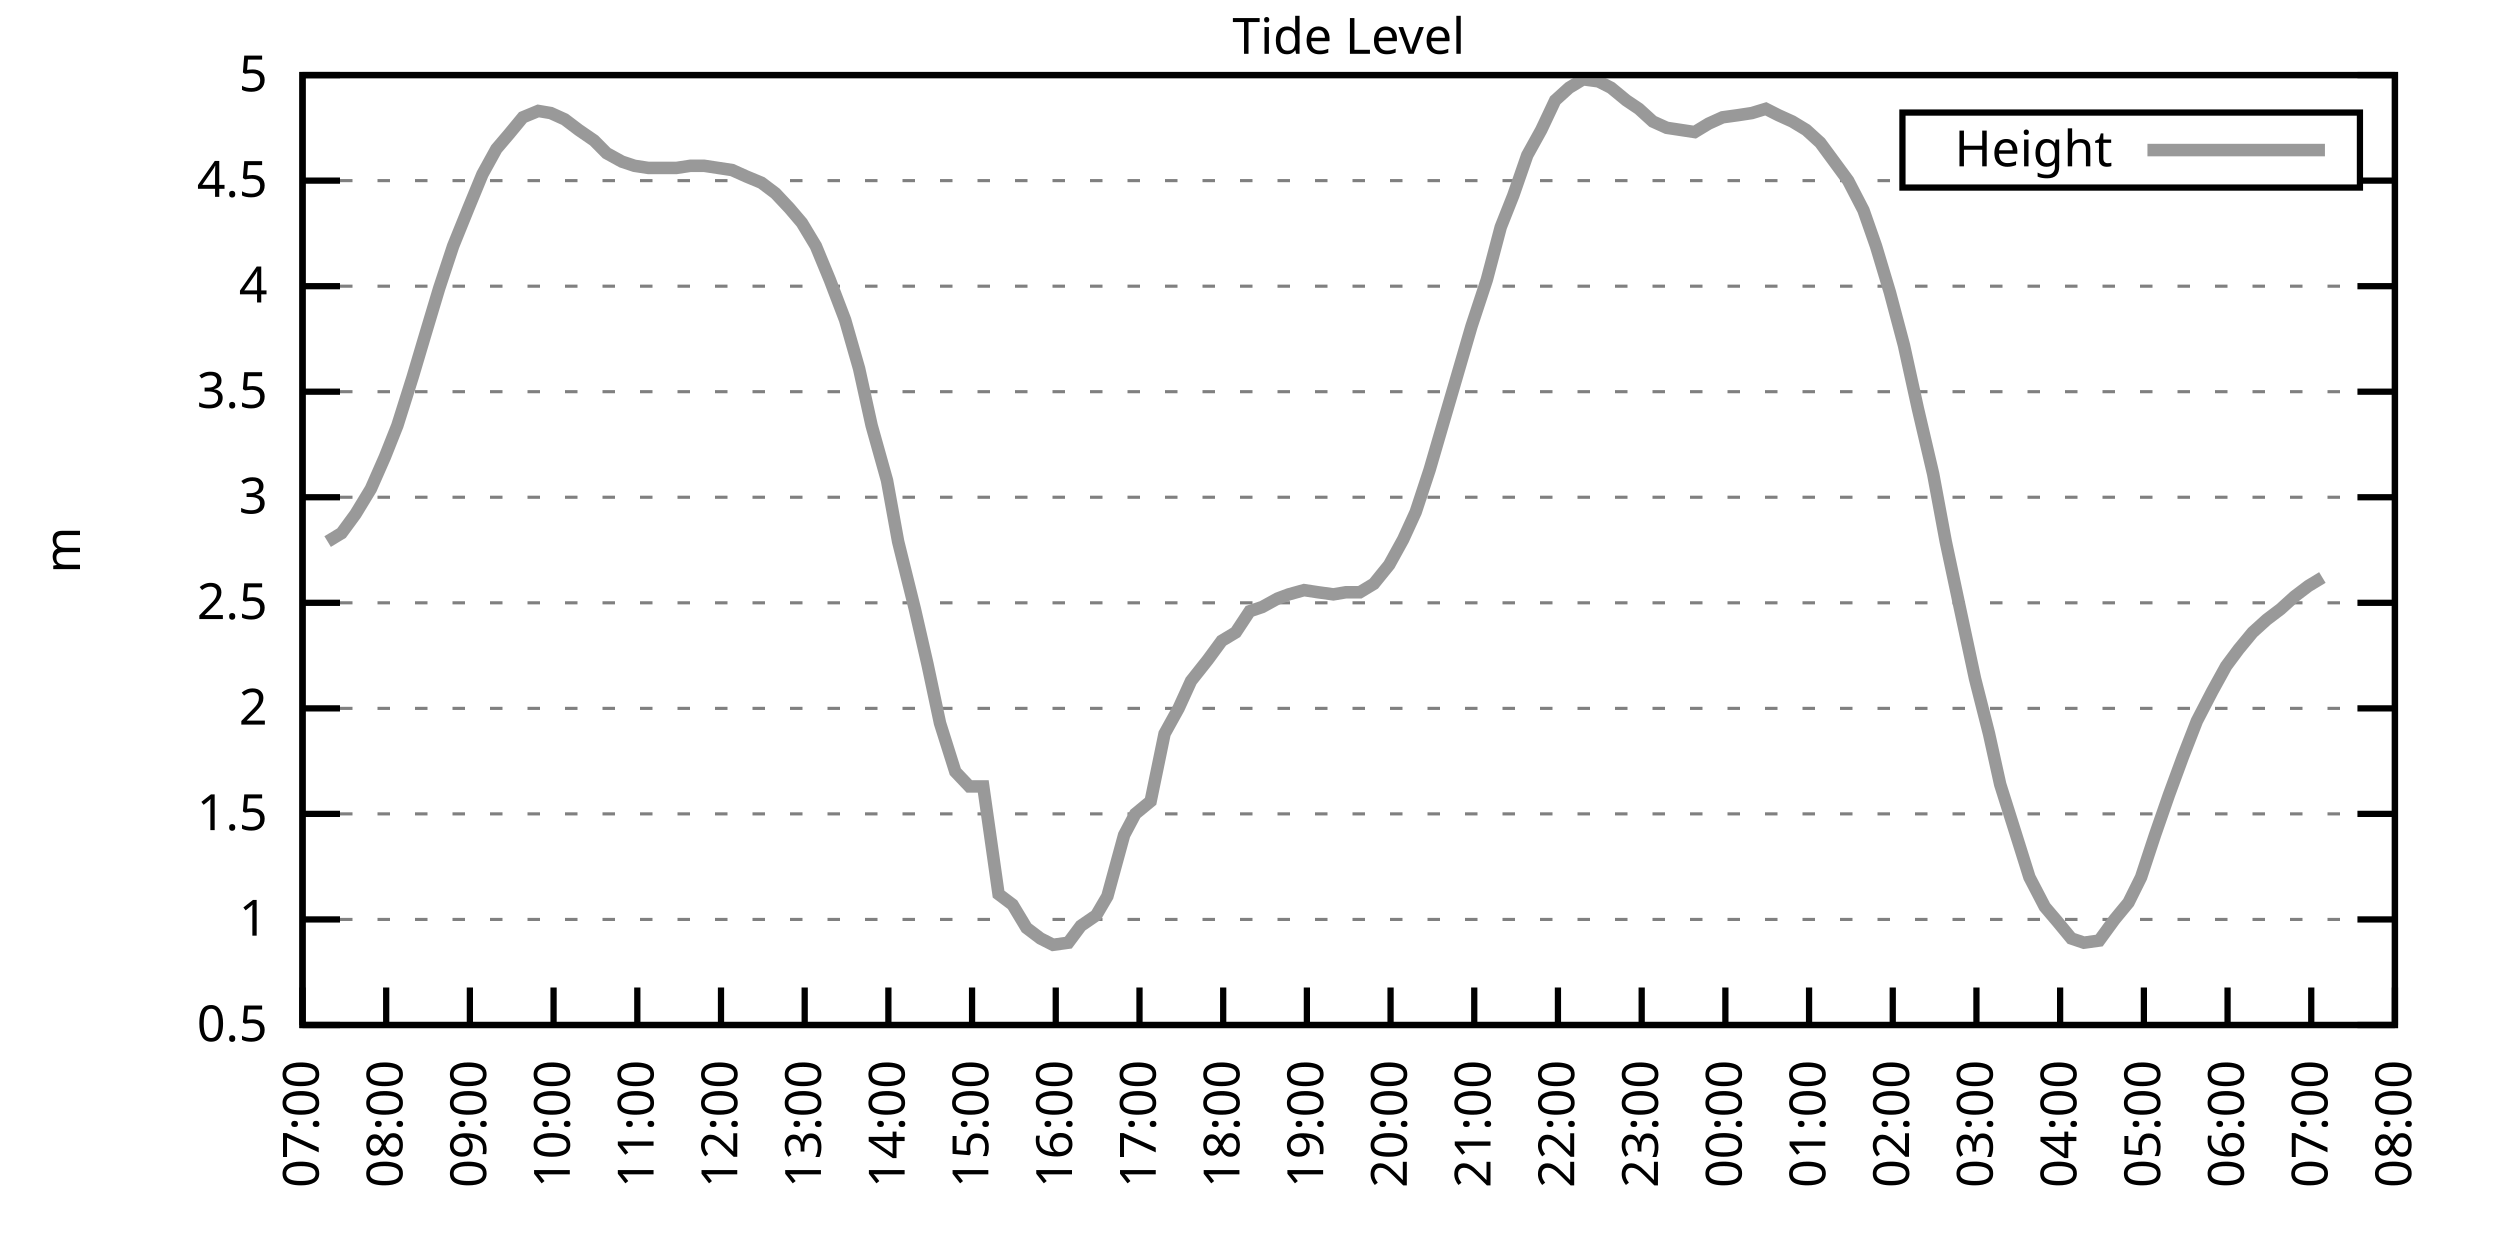
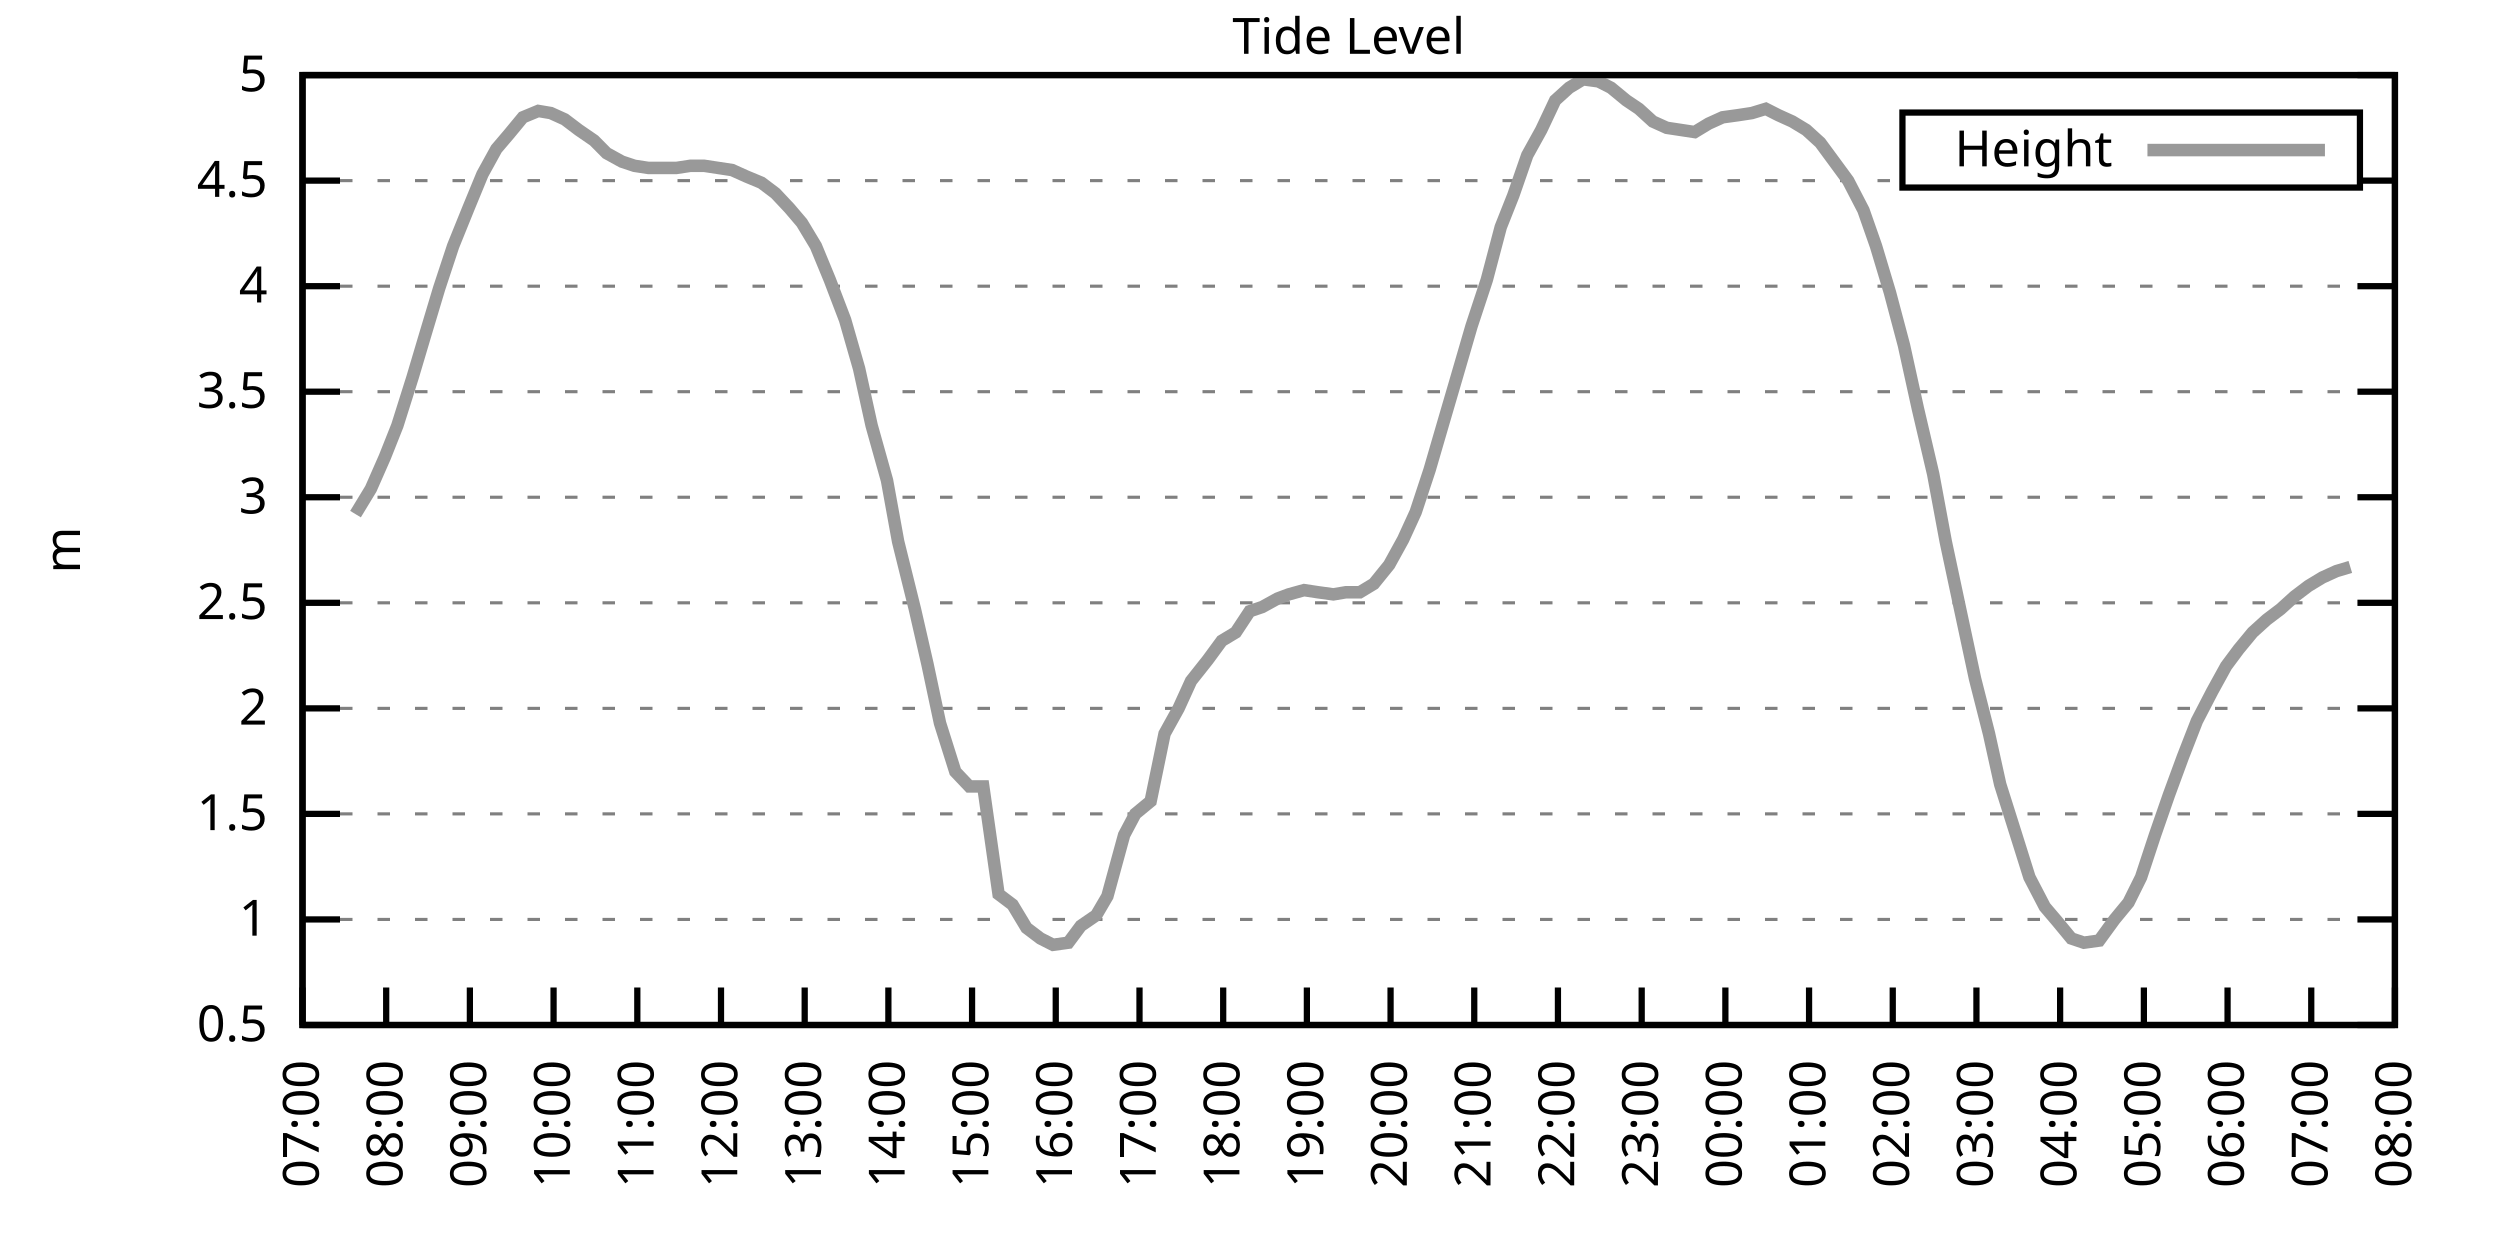
<svg xmlns="http://www.w3.org/2000/svg" xmlns:xlink="http://www.w3.org/1999/xlink" width="400" height="200" viewBox="0 0 400 200">
  <g id="gnuplot_canvas">
    <rect x="0" y="0" width="400" height="200" fill="none" />
    <defs>
      <circle id="gpDot" r="0.5" stroke-width="0.5" stroke="currentColor" />
      <path id="gpPt0" stroke-width="0.333" stroke="currentColor" d="M-1,0 h2 M0,-1 v2" />
      <path id="gpPt1" stroke-width="0.333" stroke="currentColor" d="M-1,-1 L1,1 M1,-1 L-1,1" />
      <path id="gpPt2" stroke-width="0.333" stroke="currentColor" d="M-1,0 L1,0 M0,-1 L0,1 M-1,-1 L1,1 M-1,1 L1,-1" />
      <rect id="gpPt3" stroke-width="0.333" stroke="currentColor" x="-1" y="-1" width="2" height="2" />
      <rect id="gpPt4" stroke-width="0.333" stroke="currentColor" fill="currentColor" x="-1" y="-1" width="2" height="2" />
      <circle id="gpPt5" stroke-width="0.333" stroke="currentColor" cx="0" cy="0" r="1" />
      <use xlink:href="#gpPt5" id="gpPt6" fill="currentColor" stroke="none" />
      <path id="gpPt7" stroke-width="0.333" stroke="currentColor" d="M0,-1.33 L-1.33,0.67 L1.33,0.67 z" />
      <use xlink:href="#gpPt7" id="gpPt8" fill="currentColor" stroke="none" />
      <use xlink:href="#gpPt7" id="gpPt9" stroke="currentColor" transform="rotate(180)" />
      <use xlink:href="#gpPt9" id="gpPt10" fill="currentColor" stroke="none" />
      <use xlink:href="#gpPt3" id="gpPt11" stroke="currentColor" transform="rotate(45)" />
      <use xlink:href="#gpPt11" id="gpPt12" fill="currentColor" stroke="none" />
      <path id="gpPt13" stroke-width="0.333" stroke="currentColor" d="M0,1.330 L1.265,0.411 L0.782,-1.067 L-0.782,-1.076 L-1.265,0.411 z" />
      <use xlink:href="#gpPt13" id="gpPt14" fill="currentColor" stroke="none" />
      <filter id="textbox" filterUnits="objectBoundingBox" x="0" y="0" height="1" width="1">
        <feFlood flood-color="white" flood-opacity="1" result="bgnd" />
        <feComposite in="SourceGraphic" in2="bgnd" operator="atop" />
      </filter>
      <filter id="greybox" filterUnits="objectBoundingBox" x="0" y="0" height="1" width="1">
        <feFlood flood-color="lightgrey" flood-opacity="1" result="grey" />
        <feComposite in="SourceGraphic" in2="grey" operator="atop" />
      </filter>
    </defs>
    <g fill="none" color="white" stroke="currentColor" stroke-width="1.00" stroke-linecap="butt" stroke-linejoin="miter">
</g>
    <g fill="none" color="black" stroke="currentColor" stroke-width="1.00" stroke-linecap="butt" stroke-linejoin="miter">
      <g stroke="none" shape-rendering="crispEdges">
        <polygon fill="rgb(255, 255, 255)" points="48.40,164.00 383.18,164.00 383.18,12.02 48.40,12.02 " />
      </g>
    </g>
    <g fill="none" color="black" stroke="currentColor" stroke-width="1.00" stroke-linecap="butt" stroke-linejoin="miter">
</g>
    <g fill="none" color="black" stroke="black" stroke-width="0.50" stroke-linecap="butt" stroke-linejoin="miter">
</g>
    <g fill="none" color="gray" stroke="currentColor" stroke-width="0.50" stroke-linecap="butt" stroke-linejoin="miter">
      <path stroke="gray" stroke-dasharray="2,4" class="gridline" d="M48.40,164.00 L383.19,164.00  " />
    </g>
    <g fill="none" color="gray" stroke="gray" stroke-width="1.00" stroke-linecap="butt" stroke-linejoin="miter">
</g>
    <g fill="none" color="black" stroke="currentColor" stroke-width="1.00" stroke-linecap="butt" stroke-linejoin="miter">
      <path stroke="black" d="M48.40,164.00 L54.40,164.00 M383.19,164.00 L377.19,164.00  " />
      <g transform="translate(42.80,166.60)" stroke="none" fill="black" font-family="Sans" font-size="8.00" text-anchor="end">
        <text>
          <tspan font-family="Sans"> 0.5</tspan>
        </text>
      </g>
    </g>
    <g fill="none" color="black" stroke="currentColor" stroke-width="1.00" stroke-linecap="butt" stroke-linejoin="miter">
</g>
    <g fill="none" color="black" stroke="black" stroke-width="0.50" stroke-linecap="butt" stroke-linejoin="miter">
</g>
    <g fill="none" color="gray" stroke="currentColor" stroke-width="0.50" stroke-linecap="butt" stroke-linejoin="miter">
      <path stroke="gray" stroke-dasharray="2,4" class="gridline" d="M48.40,147.11 L383.19,147.11  " />
    </g>
    <g fill="none" color="gray" stroke="gray" stroke-width="1.00" stroke-linecap="butt" stroke-linejoin="miter">
</g>
    <g fill="none" color="black" stroke="currentColor" stroke-width="1.00" stroke-linecap="butt" stroke-linejoin="miter">
      <path stroke="black" d="M48.40,147.11 L54.40,147.11 M383.19,147.11 L377.19,147.11  " />
      <g transform="translate(42.80,149.71)" stroke="none" fill="black" font-family="Sans" font-size="8.00" text-anchor="end">
        <text>
          <tspan font-family="Sans"> 1</tspan>
        </text>
      </g>
    </g>
    <g fill="none" color="black" stroke="currentColor" stroke-width="1.00" stroke-linecap="butt" stroke-linejoin="miter">
</g>
    <g fill="none" color="black" stroke="black" stroke-width="0.50" stroke-linecap="butt" stroke-linejoin="miter">
</g>
    <g fill="none" color="gray" stroke="currentColor" stroke-width="0.50" stroke-linecap="butt" stroke-linejoin="miter">
      <path stroke="gray" stroke-dasharray="2,4" class="gridline" d="M48.40,130.22 L383.19,130.22  " />
    </g>
    <g fill="none" color="gray" stroke="gray" stroke-width="1.00" stroke-linecap="butt" stroke-linejoin="miter">
</g>
    <g fill="none" color="black" stroke="currentColor" stroke-width="1.00" stroke-linecap="butt" stroke-linejoin="miter">
      <path stroke="black" d="M48.40,130.22 L54.40,130.22 M383.19,130.22 L377.19,130.22  " />
      <g transform="translate(42.80,132.82)" stroke="none" fill="black" font-family="Sans" font-size="8.00" text-anchor="end">
        <text>
          <tspan font-family="Sans"> 1.5</tspan>
        </text>
      </g>
    </g>
    <g fill="none" color="black" stroke="currentColor" stroke-width="1.00" stroke-linecap="butt" stroke-linejoin="miter">
</g>
    <g fill="none" color="black" stroke="black" stroke-width="0.50" stroke-linecap="butt" stroke-linejoin="miter">
</g>
    <g fill="none" color="gray" stroke="currentColor" stroke-width="0.50" stroke-linecap="butt" stroke-linejoin="miter">
      <path stroke="gray" stroke-dasharray="2,4" class="gridline" d="M48.40,113.34 L383.19,113.34  " />
    </g>
    <g fill="none" color="gray" stroke="gray" stroke-width="1.00" stroke-linecap="butt" stroke-linejoin="miter">
</g>
    <g fill="none" color="black" stroke="currentColor" stroke-width="1.00" stroke-linecap="butt" stroke-linejoin="miter">
      <path stroke="black" d="M48.40,113.34 L54.40,113.34 M383.19,113.34 L377.19,113.34  " />
      <g transform="translate(42.80,115.94)" stroke="none" fill="black" font-family="Sans" font-size="8.00" text-anchor="end">
        <text>
          <tspan font-family="Sans"> 2</tspan>
        </text>
      </g>
    </g>
    <g fill="none" color="black" stroke="currentColor" stroke-width="1.00" stroke-linecap="butt" stroke-linejoin="miter">
</g>
    <g fill="none" color="black" stroke="black" stroke-width="0.50" stroke-linecap="butt" stroke-linejoin="miter">
</g>
    <g fill="none" color="gray" stroke="currentColor" stroke-width="0.50" stroke-linecap="butt" stroke-linejoin="miter">
      <path stroke="gray" stroke-dasharray="2,4" class="gridline" d="M48.40,96.45 L383.19,96.45  " />
    </g>
    <g fill="none" color="gray" stroke="gray" stroke-width="1.00" stroke-linecap="butt" stroke-linejoin="miter">
</g>
    <g fill="none" color="black" stroke="currentColor" stroke-width="1.00" stroke-linecap="butt" stroke-linejoin="miter">
      <path stroke="black" d="M48.40,96.45 L54.40,96.45 M383.19,96.45 L377.19,96.45  " />
      <g transform="translate(42.80,99.05)" stroke="none" fill="black" font-family="Sans" font-size="8.00" text-anchor="end">
        <text>
          <tspan font-family="Sans"> 2.5</tspan>
        </text>
      </g>
    </g>
    <g fill="none" color="black" stroke="currentColor" stroke-width="1.00" stroke-linecap="butt" stroke-linejoin="miter">
</g>
    <g fill="none" color="black" stroke="black" stroke-width="0.50" stroke-linecap="butt" stroke-linejoin="miter">
</g>
    <g fill="none" color="gray" stroke="currentColor" stroke-width="0.50" stroke-linecap="butt" stroke-linejoin="miter">
      <path stroke="gray" stroke-dasharray="2,4" class="gridline" d="M48.40,79.56 L383.19,79.56  " />
    </g>
    <g fill="none" color="gray" stroke="gray" stroke-width="1.00" stroke-linecap="butt" stroke-linejoin="miter">
</g>
    <g fill="none" color="black" stroke="currentColor" stroke-width="1.00" stroke-linecap="butt" stroke-linejoin="miter">
      <path stroke="black" d="M48.40,79.56 L54.40,79.56 M383.19,79.56 L377.19,79.56  " />
      <g transform="translate(42.80,82.16)" stroke="none" fill="black" font-family="Sans" font-size="8.00" text-anchor="end">
        <text>
          <tspan font-family="Sans"> 3</tspan>
        </text>
      </g>
    </g>
    <g fill="none" color="black" stroke="currentColor" stroke-width="1.00" stroke-linecap="butt" stroke-linejoin="miter">
</g>
    <g fill="none" color="black" stroke="black" stroke-width="0.50" stroke-linecap="butt" stroke-linejoin="miter">
</g>
    <g fill="none" color="gray" stroke="currentColor" stroke-width="0.50" stroke-linecap="butt" stroke-linejoin="miter">
      <path stroke="gray" stroke-dasharray="2,4" class="gridline" d="M48.40,62.67 L383.19,62.67  " />
    </g>
    <g fill="none" color="gray" stroke="gray" stroke-width="1.00" stroke-linecap="butt" stroke-linejoin="miter">
</g>
    <g fill="none" color="black" stroke="currentColor" stroke-width="1.00" stroke-linecap="butt" stroke-linejoin="miter">
      <path stroke="black" d="M48.40,62.67 L54.40,62.67 M383.19,62.67 L377.19,62.67  " />
      <g transform="translate(42.80,65.27)" stroke="none" fill="black" font-family="Sans" font-size="8.00" text-anchor="end">
        <text>
          <tspan font-family="Sans"> 3.5</tspan>
        </text>
      </g>
    </g>
    <g fill="none" color="black" stroke="currentColor" stroke-width="1.00" stroke-linecap="butt" stroke-linejoin="miter">
</g>
    <g fill="none" color="black" stroke="black" stroke-width="0.50" stroke-linecap="butt" stroke-linejoin="miter">
</g>
    <g fill="none" color="gray" stroke="currentColor" stroke-width="0.50" stroke-linecap="butt" stroke-linejoin="miter">
      <path stroke="gray" stroke-dasharray="2,4" class="gridline" d="M48.40,45.79 L383.19,45.79  " />
    </g>
    <g fill="none" color="gray" stroke="gray" stroke-width="1.00" stroke-linecap="butt" stroke-linejoin="miter">
</g>
    <g fill="none" color="black" stroke="currentColor" stroke-width="1.00" stroke-linecap="butt" stroke-linejoin="miter">
      <path stroke="black" d="M48.40,45.79 L54.40,45.79 M383.19,45.79 L377.19,45.79  " />
      <g transform="translate(42.80,48.39)" stroke="none" fill="black" font-family="Sans" font-size="8.00" text-anchor="end">
        <text>
          <tspan font-family="Sans"> 4</tspan>
        </text>
      </g>
    </g>
    <g fill="none" color="black" stroke="currentColor" stroke-width="1.00" stroke-linecap="butt" stroke-linejoin="miter">
</g>
    <g fill="none" color="black" stroke="black" stroke-width="0.50" stroke-linecap="butt" stroke-linejoin="miter">
</g>
    <g fill="none" color="gray" stroke="currentColor" stroke-width="0.50" stroke-linecap="butt" stroke-linejoin="miter">
      <path stroke="gray" stroke-dasharray="2,4" class="gridline" d="M48.40,28.90 L304.39,28.90 M377.59,28.90 L383.19,28.90  " />
    </g>
    <g fill="none" color="gray" stroke="gray" stroke-width="1.00" stroke-linecap="butt" stroke-linejoin="miter">
</g>
    <g fill="none" color="black" stroke="currentColor" stroke-width="1.00" stroke-linecap="butt" stroke-linejoin="miter">
      <path stroke="black" d="M48.40,28.90 L54.40,28.90 M383.19,28.90 L377.19,28.90  " />
      <g transform="translate(42.80,31.50)" stroke="none" fill="black" font-family="Sans" font-size="8.00" text-anchor="end">
        <text>
          <tspan font-family="Sans"> 4.5</tspan>
        </text>
      </g>
    </g>
    <g fill="none" color="black" stroke="currentColor" stroke-width="1.00" stroke-linecap="butt" stroke-linejoin="miter">
</g>
    <g fill="none" color="black" stroke="black" stroke-width="0.50" stroke-linecap="butt" stroke-linejoin="miter">
</g>
    <g fill="none" color="gray" stroke="currentColor" stroke-width="0.50" stroke-linecap="butt" stroke-linejoin="miter">
      <path stroke="gray" stroke-dasharray="2,4" class="gridline" d="M48.40,12.01 L383.19,12.01  " />
    </g>
    <g fill="none" color="gray" stroke="gray" stroke-width="1.00" stroke-linecap="butt" stroke-linejoin="miter">
</g>
    <g fill="none" color="black" stroke="currentColor" stroke-width="1.00" stroke-linecap="butt" stroke-linejoin="miter">
      <path stroke="black" d="M48.40,12.01 L54.40,12.01 M383.19,12.01 L377.19,12.01  " />
      <g transform="translate(42.80,14.61)" stroke="none" fill="black" font-family="Sans" font-size="8.00" text-anchor="end">
        <text>
          <tspan font-family="Sans"> 5</tspan>
        </text>
      </g>
    </g>
    <g fill="none" color="black" stroke="currentColor" stroke-width="1.00" stroke-linecap="butt" stroke-linejoin="miter">
      <path stroke="black" d="M48.40,164.00 L48.40,158.00  " />
      <g transform="translate(51.00,169.60) rotate(270.00)" stroke="none" fill="black" font-family="Sans" font-size="8.00" text-anchor="end">
        <text>
          <tspan font-family="Sans">07:00</tspan>
        </text>
      </g>
    </g>
    <g fill="none" color="black" stroke="currentColor" stroke-width="1.00" stroke-linecap="butt" stroke-linejoin="miter">
      <path stroke="black" d="M61.79,164.00 L61.79,158.00  " />
      <g transform="translate(64.39,169.60) rotate(270.00)" stroke="none" fill="black" font-family="Sans" font-size="8.00" text-anchor="end">
        <text>
          <tspan font-family="Sans">08:00</tspan>
        </text>
      </g>
    </g>
    <g fill="none" color="black" stroke="currentColor" stroke-width="1.00" stroke-linecap="butt" stroke-linejoin="miter">
      <path stroke="black" d="M75.18,164.00 L75.18,158.00  " />
      <g transform="translate(77.78,169.60) rotate(270.00)" stroke="none" fill="black" font-family="Sans" font-size="8.00" text-anchor="end">
        <text>
          <tspan font-family="Sans">09:00</tspan>
        </text>
      </g>
    </g>
    <g fill="none" color="black" stroke="currentColor" stroke-width="1.00" stroke-linecap="butt" stroke-linejoin="miter">
      <path stroke="black" d="M88.57,164.00 L88.57,158.00  " />
      <g transform="translate(91.17,169.60) rotate(270.00)" stroke="none" fill="black" font-family="Sans" font-size="8.00" text-anchor="end">
        <text>
          <tspan font-family="Sans">10:00</tspan>
        </text>
      </g>
    </g>
    <g fill="none" color="black" stroke="currentColor" stroke-width="1.00" stroke-linecap="butt" stroke-linejoin="miter">
      <path stroke="black" d="M101.97,164.00 L101.97,158.00  " />
      <g transform="translate(104.57,169.60) rotate(270.00)" stroke="none" fill="black" font-family="Sans" font-size="8.00" text-anchor="end">
        <text>
          <tspan font-family="Sans">11:00</tspan>
        </text>
      </g>
    </g>
    <g fill="none" color="black" stroke="currentColor" stroke-width="1.00" stroke-linecap="butt" stroke-linejoin="miter">
      <path stroke="black" d="M115.36,164.00 L115.36,158.00  " />
      <g transform="translate(117.96,169.60) rotate(270.00)" stroke="none" fill="black" font-family="Sans" font-size="8.00" text-anchor="end">
        <text>
          <tspan font-family="Sans">12:00</tspan>
        </text>
      </g>
    </g>
    <g fill="none" color="black" stroke="currentColor" stroke-width="1.00" stroke-linecap="butt" stroke-linejoin="miter">
      <path stroke="black" d="M128.75,164.00 L128.75,158.00  " />
      <g transform="translate(131.35,169.60) rotate(270.00)" stroke="none" fill="black" font-family="Sans" font-size="8.00" text-anchor="end">
        <text>
          <tspan font-family="Sans">13:00</tspan>
        </text>
      </g>
    </g>
    <g fill="none" color="black" stroke="currentColor" stroke-width="1.00" stroke-linecap="butt" stroke-linejoin="miter">
      <path stroke="black" d="M142.14,164.00 L142.14,158.00  " />
      <g transform="translate(144.74,169.60) rotate(270.00)" stroke="none" fill="black" font-family="Sans" font-size="8.00" text-anchor="end">
        <text>
          <tspan font-family="Sans">14:00</tspan>
        </text>
      </g>
    </g>
    <g fill="none" color="black" stroke="currentColor" stroke-width="1.00" stroke-linecap="butt" stroke-linejoin="miter">
      <path stroke="black" d="M155.53,164.00 L155.53,158.00  " />
      <g transform="translate(158.13,169.60) rotate(270.00)" stroke="none" fill="black" font-family="Sans" font-size="8.00" text-anchor="end">
        <text>
          <tspan font-family="Sans">15:00</tspan>
        </text>
      </g>
    </g>
    <g fill="none" color="black" stroke="currentColor" stroke-width="1.00" stroke-linecap="butt" stroke-linejoin="miter">
      <path stroke="black" d="M168.92,164.00 L168.92,158.00  " />
      <g transform="translate(171.52,169.60) rotate(270.00)" stroke="none" fill="black" font-family="Sans" font-size="8.00" text-anchor="end">
        <text>
          <tspan font-family="Sans">16:00</tspan>
        </text>
      </g>
    </g>
    <g fill="none" color="black" stroke="currentColor" stroke-width="1.00" stroke-linecap="butt" stroke-linejoin="miter">
      <path stroke="black" d="M182.32,164.00 L182.32,158.00  " />
      <g transform="translate(184.92,169.60) rotate(270.00)" stroke="none" fill="black" font-family="Sans" font-size="8.00" text-anchor="end">
        <text>
          <tspan font-family="Sans">17:00</tspan>
        </text>
      </g>
    </g>
    <g fill="none" color="black" stroke="currentColor" stroke-width="1.00" stroke-linecap="butt" stroke-linejoin="miter">
      <path stroke="black" d="M195.71,164.00 L195.71,158.00  " />
      <g transform="translate(198.31,169.60) rotate(270.00)" stroke="none" fill="black" font-family="Sans" font-size="8.00" text-anchor="end">
        <text>
          <tspan font-family="Sans">18:00</tspan>
        </text>
      </g>
    </g>
    <g fill="none" color="black" stroke="currentColor" stroke-width="1.00" stroke-linecap="butt" stroke-linejoin="miter">
      <path stroke="black" d="M209.10,164.00 L209.10,158.00  " />
      <g transform="translate(211.70,169.60) rotate(270.00)" stroke="none" fill="black" font-family="Sans" font-size="8.00" text-anchor="end">
        <text>
          <tspan font-family="Sans">19:00</tspan>
        </text>
      </g>
    </g>
    <g fill="none" color="black" stroke="currentColor" stroke-width="1.00" stroke-linecap="butt" stroke-linejoin="miter">
      <path stroke="black" d="M222.49,164.00 L222.49,158.00  " />
      <g transform="translate(225.09,169.60) rotate(270.00)" stroke="none" fill="black" font-family="Sans" font-size="8.00" text-anchor="end">
        <text>
          <tspan font-family="Sans">20:00</tspan>
        </text>
      </g>
    </g>
    <g fill="none" color="black" stroke="currentColor" stroke-width="1.00" stroke-linecap="butt" stroke-linejoin="miter">
      <path stroke="black" d="M235.88,164.00 L235.88,158.00  " />
      <g transform="translate(238.48,169.60) rotate(270.00)" stroke="none" fill="black" font-family="Sans" font-size="8.00" text-anchor="end">
        <text>
          <tspan font-family="Sans">21:00</tspan>
        </text>
      </g>
    </g>
    <g fill="none" color="black" stroke="currentColor" stroke-width="1.00" stroke-linecap="butt" stroke-linejoin="miter">
      <path stroke="black" d="M249.27,164.00 L249.27,158.00  " />
      <g transform="translate(251.87,169.60) rotate(270.00)" stroke="none" fill="black" font-family="Sans" font-size="8.00" text-anchor="end">
        <text>
          <tspan font-family="Sans">22:00</tspan>
        </text>
      </g>
    </g>
    <g fill="none" color="black" stroke="currentColor" stroke-width="1.00" stroke-linecap="butt" stroke-linejoin="miter">
      <path stroke="black" d="M262.67,164.00 L262.67,158.00  " />
      <g transform="translate(265.27,169.60) rotate(270.00)" stroke="none" fill="black" font-family="Sans" font-size="8.00" text-anchor="end">
        <text>
          <tspan font-family="Sans">23:00</tspan>
        </text>
      </g>
    </g>
    <g fill="none" color="black" stroke="currentColor" stroke-width="1.00" stroke-linecap="butt" stroke-linejoin="miter">
      <path stroke="black" d="M276.06,164.00 L276.06,158.00  " />
      <g transform="translate(278.66,169.60) rotate(270.00)" stroke="none" fill="black" font-family="Sans" font-size="8.00" text-anchor="end">
        <text>
          <tspan font-family="Sans">00:00</tspan>
        </text>
      </g>
    </g>
    <g fill="none" color="black" stroke="currentColor" stroke-width="1.00" stroke-linecap="butt" stroke-linejoin="miter">
      <path stroke="black" d="M289.45,164.00 L289.45,158.00  " />
      <g transform="translate(292.05,169.60) rotate(270.00)" stroke="none" fill="black" font-family="Sans" font-size="8.00" text-anchor="end">
        <text>
          <tspan font-family="Sans">01:00</tspan>
        </text>
      </g>
    </g>
    <g fill="none" color="black" stroke="currentColor" stroke-width="1.00" stroke-linecap="butt" stroke-linejoin="miter">
      <path stroke="black" d="M302.84,164.00 L302.84,158.00  " />
      <g transform="translate(305.44,169.60) rotate(270.00)" stroke="none" fill="black" font-family="Sans" font-size="8.00" text-anchor="end">
        <text>
          <tspan font-family="Sans">02:00</tspan>
        </text>
      </g>
    </g>
    <g fill="none" color="black" stroke="currentColor" stroke-width="1.00" stroke-linecap="butt" stroke-linejoin="miter">
      <path stroke="black" d="M316.23,164.00 L316.23,158.00  " />
      <g transform="translate(318.83,169.60) rotate(270.00)" stroke="none" fill="black" font-family="Sans" font-size="8.00" text-anchor="end">
        <text>
          <tspan font-family="Sans">03:00</tspan>
        </text>
      </g>
    </g>
    <g fill="none" color="black" stroke="currentColor" stroke-width="1.00" stroke-linecap="butt" stroke-linejoin="miter">
      <path stroke="black" d="M329.62,164.00 L329.62,158.00  " />
      <g transform="translate(332.22,169.60) rotate(270.00)" stroke="none" fill="black" font-family="Sans" font-size="8.00" text-anchor="end">
        <text>
          <tspan font-family="Sans">04:00</tspan>
        </text>
      </g>
    </g>
    <g fill="none" color="black" stroke="currentColor" stroke-width="1.00" stroke-linecap="butt" stroke-linejoin="miter">
      <path stroke="black" d="M343.02,164.00 L343.02,158.00  " />
      <g transform="translate(345.62,169.60) rotate(270.00)" stroke="none" fill="black" font-family="Sans" font-size="8.00" text-anchor="end">
        <text>
          <tspan font-family="Sans">05:00</tspan>
        </text>
      </g>
    </g>
    <g fill="none" color="black" stroke="currentColor" stroke-width="1.00" stroke-linecap="butt" stroke-linejoin="miter">
      <path stroke="black" d="M356.41,164.00 L356.41,158.00  " />
      <g transform="translate(359.01,169.60) rotate(270.00)" stroke="none" fill="black" font-family="Sans" font-size="8.00" text-anchor="end">
        <text>
          <tspan font-family="Sans">06:00</tspan>
        </text>
      </g>
    </g>
    <g fill="none" color="black" stroke="currentColor" stroke-width="1.00" stroke-linecap="butt" stroke-linejoin="miter">
      <path stroke="black" d="M369.80,164.00 L369.80,158.00  " />
      <g transform="translate(372.40,169.60) rotate(270.00)" stroke="none" fill="black" font-family="Sans" font-size="8.00" text-anchor="end">
        <text>
          <tspan font-family="Sans">07:00</tspan>
        </text>
      </g>
    </g>
    <g fill="none" color="black" stroke="currentColor" stroke-width="1.00" stroke-linecap="butt" stroke-linejoin="miter">
      <path stroke="black" d="M383.19,164.00 L383.19,158.00  " />
      <g transform="translate(385.79,169.60) rotate(270.00)" stroke="none" fill="black" font-family="Sans" font-size="8.00" text-anchor="end">
        <text>
          <tspan font-family="Sans">08:00</tspan>
        </text>
      </g>
    </g>
    <g fill="none" color="black" stroke="currentColor" stroke-width="1.00" stroke-linecap="butt" stroke-linejoin="miter">
</g>
    <g fill="none" color="black" stroke="currentColor" stroke-width="1.00" stroke-linecap="butt" stroke-linejoin="miter">
      <path stroke="black" d="M48.40,12.01 L48.40,164.00 L383.19,164.00 L383.19,12.01 L48.40,12.01 Z  " />
    </g>
    <g fill="none" color="black" stroke="currentColor" stroke-width="1.00" stroke-linecap="butt" stroke-linejoin="miter">
</g>
    <g fill="none" color="black" stroke="currentColor" stroke-width="1.00" stroke-linecap="butt" stroke-linejoin="miter">
      <path stroke="black" d="M304.39,30.01 L304.39,18.01 L377.59,18.01 L377.59,30.01 L304.39,30.01 Z  " />
    </g>
    <g id="Tide_level_plot_1">
      <g fill="none" color="white" stroke="black" stroke-width="2.00" stroke-linecap="butt" stroke-linejoin="miter">
</g>
      <g fill="none" color="black" stroke="currentColor" stroke-width="2.00" stroke-linecap="butt" stroke-linejoin="miter">
        <g transform="translate(337.99,26.61)" stroke="none" fill="black" font-family="Sans" font-size="8.00" text-anchor="end">
          <text>
            <tspan font-family="Sans">Height</tspan>
          </text>
        </g>
      </g>
      <g fill="none" color="black" stroke="currentColor" stroke-width="2.00" stroke-linecap="butt" stroke-linejoin="miter">
-         <path stroke="rgb(153, 153, 153)" d="M343.59,24.01 L371.99,24.01 M52.42,86.65 L54.65,85.30 L56.88,82.26 L59.34,78.21 L61.57,73.14 L63.58,68.08   L66.03,60.31 L68.04,53.55 L70.27,46.12 L72.50,39.37 L74.96,33.29 L77.19,27.88 L79.42,23.83 L81.43,21.47   L83.66,18.77 L86.12,17.75 L88.13,18.09 L90.36,19.10 L92.59,20.79 L95.05,22.48 L97.06,24.51 L99.51,25.86   L101.52,26.53 L103.75,26.87 L105.98,26.87 L108.22,26.87 L110.45,26.53 L112.68,26.53 L114.91,26.87 L117.14,27.21   L119.38,28.22 L121.83,29.24 L124.06,30.92 L126.29,33.29 L128.30,35.65 L130.54,39.37 L132.77,44.77 L135.22,51.19   L137.45,58.96 L139.46,68.08 L141.92,76.86 L143.70,86.65 L146.38,97.46 L148.39,106.24 L150.40,115.70 L152.85,123.47   L155.09,125.83 L157.32,125.83 L159.77,143.06 L162.01,144.75 L164.24,148.46 L166.47,150.15 L168.48,151.17 L170.93,150.83   L172.94,148.13 L175.40,146.44 L177.18,143.40 L179.86,133.60 L181.65,130.22 L184.10,128.20 L186.33,117.39 L188.57,113.34   L190.57,108.95 L193.25,105.57 L195.48,102.53 L197.72,101.18 L199.95,97.80 L201.96,97.12 L204.41,95.77 L206.20,95.10   L208.65,94.42 L210.88,94.76 L213.34,95.10 L215.35,94.76 L217.58,94.76 L219.81,93.41 L222.27,90.37 L224.50,86.32   L226.51,81.93 L228.74,75.17 L231.20,66.73 L232.98,60.65 L235.44,52.20 L237.89,44.77 L240.12,36.33 L242.13,31.26   L244.36,24.84 L246.60,20.79 L248.83,16.06 L251.06,14.04 L253.29,12.69 L255.75,13.02 L257.76,14.04 L260.21,16.06   L262.22,17.41 L264.45,19.44 L266.68,20.45 L268.92,20.79 L271.15,21.13 L273.38,19.78 L275.61,18.77 L278.07,18.43   L280.30,18.09 L282.53,17.41 L284.54,18.43 L286.77,19.44 L289.00,20.79 L291.23,22.82 L293.47,25.86 L295.70,28.90   L298.15,33.63 L300.16,39.37 L302.39,46.80 L304.63,55.24 L306.86,65.38 L309.31,75.85 L311.32,86.65 L313.55,97.12   L316.01,108.61 L318.24,117.39 L320.03,125.50 L322.48,133.26 L324.71,140.36 L327.17,145.09 L329.18,147.45 L331.41,150.15   L333.42,150.83 L335.87,150.49 L338.33,147.11 L340.56,144.41 L342.57,140.36 L344.80,133.60 L347.03,127.18 L349.26,121.11   L351.50,115.36 L353.95,110.63 L356.18,106.58 L358.19,103.88 L360.42,101.18 L362.66,99.15 L364.89,97.46 L367.12,95.44   L369.35,93.75 L371.58,92.40  " />
+         <path stroke="rgb(153, 153, 153)" d="M343.59,24.01 L371.99,24.01 M56.88,82.26 L59.34,78.21 L61.57,73.14 L63.58,68.08 L66.03,60.31 L68.04,53.55   L70.27,46.12 L72.50,39.37 L74.96,33.29 L77.19,27.88 L79.42,23.83 L81.43,21.47 L83.66,18.77 L86.12,17.75   L88.13,18.09 L90.36,19.10 L92.59,20.79 L95.05,22.48 L97.06,24.51 L99.51,25.86 L101.52,26.53 L103.75,26.87   L105.98,26.87 L108.22,26.87 L110.45,26.53 L112.68,26.53 L114.91,26.87 L117.14,27.21 L119.38,28.22 L121.83,29.24   L124.06,30.92 L126.29,33.29 L128.30,35.65 L130.54,39.37 L132.77,44.77 L135.22,51.19 L137.45,58.96 L139.46,68.08   L141.92,76.86 L143.70,86.65 L146.38,97.46 L148.39,106.24 L150.40,115.70 L152.85,123.47 L155.09,125.83 L157.32,125.83   L159.77,143.06 L162.01,144.75 L164.24,148.46 L166.47,150.15 L168.48,151.17 L170.93,150.83 L172.94,148.13 L175.40,146.44   L177.18,143.40 L179.86,133.60 L181.65,130.22 L184.10,128.20 L186.33,117.39 L188.57,113.34 L190.57,108.95 L193.25,105.57   L195.48,102.53 L197.72,101.18 L199.95,97.80 L201.96,97.12 L204.41,95.77 L206.20,95.10 L208.65,94.42 L210.88,94.76   L213.34,95.10 L215.35,94.76 L217.58,94.76 L219.81,93.41 L222.27,90.37 L224.50,86.32 L226.51,81.93 L228.74,75.17   L231.20,66.73 L232.98,60.65 L235.44,52.20 L237.89,44.77 L240.12,36.33 L242.13,31.26 L244.36,24.84 L246.60,20.79   L248.83,16.06 L251.06,14.04 L253.29,12.69 L255.75,13.02 L257.76,14.04 L260.21,16.06 L262.22,17.41 L264.45,19.44   L266.68,20.45 L268.92,20.79 L271.15,21.13 L273.38,19.78 L275.61,18.77 L278.07,18.43 L280.30,18.09 L282.53,17.41   L284.54,18.43 L286.77,19.44 L289.00,20.79 L291.23,22.82 L293.47,25.86 L295.70,28.90 L298.15,33.63 L300.16,39.37   L302.39,46.80 L304.63,55.24 L306.86,65.38 L309.31,75.85 L311.32,86.65 L313.55,97.12 L316.01,108.61 L318.24,117.39   L320.03,125.50 L322.48,133.26 L324.71,140.36 L327.17,145.09 L329.18,147.45 L331.41,150.15 L333.42,150.83 L335.87,150.49   L338.33,147.11 L340.56,144.41 L342.57,140.36 L344.80,133.60 L347.03,127.18 L349.26,121.11 L351.50,115.36 L353.95,110.63   L356.18,106.58 L358.19,103.88 L360.42,101.18 L362.66,99.15 L364.89,97.46 L367.12,95.44 L369.35,93.75 L371.58,92.40   L373.82,91.38 L376.05,90.71  " />
      </g>
    </g>
    <g fill="none" color="black" stroke="currentColor" stroke-width="2.00" stroke-linecap="butt" stroke-linejoin="miter">
</g>
    <g fill="none" color="black" stroke="black" stroke-width="1.00" stroke-linecap="butt" stroke-linejoin="miter">
</g>
    <g fill="none" color="black" stroke="currentColor" stroke-width="1.00" stroke-linecap="butt" stroke-linejoin="miter">
      <path stroke="black" d="M48.40,12.01 L48.40,164.00 L383.19,164.00 L383.19,12.01 L48.40,12.01 Z  " />
      <g transform="translate(12.80,88.01) rotate(270.00)" stroke="none" fill="black" font-family="Sans" font-size="8.00" text-anchor="middle">
        <text>
          <tspan font-family="Sans">m</tspan>
        </text>
      </g>
    </g>
    <g fill="none" color="black" stroke="currentColor" stroke-width="1.00" stroke-linecap="butt" stroke-linejoin="miter">
</g>
    <g fill="none" color="black" stroke="currentColor" stroke-width="1.00" stroke-linecap="butt" stroke-linejoin="miter">
      <g transform="translate(215.79,8.61)" stroke="none" fill="black" font-family="Sans" font-size="8.00" text-anchor="middle">
        <text>
          <tspan font-family="Sans">Tide Level</tspan>
        </text>
      </g>
    </g>
    <g fill="none" color="black" stroke="currentColor" stroke-width="1.00" stroke-linecap="butt" stroke-linejoin="miter">
</g>
  </g>
</svg>
